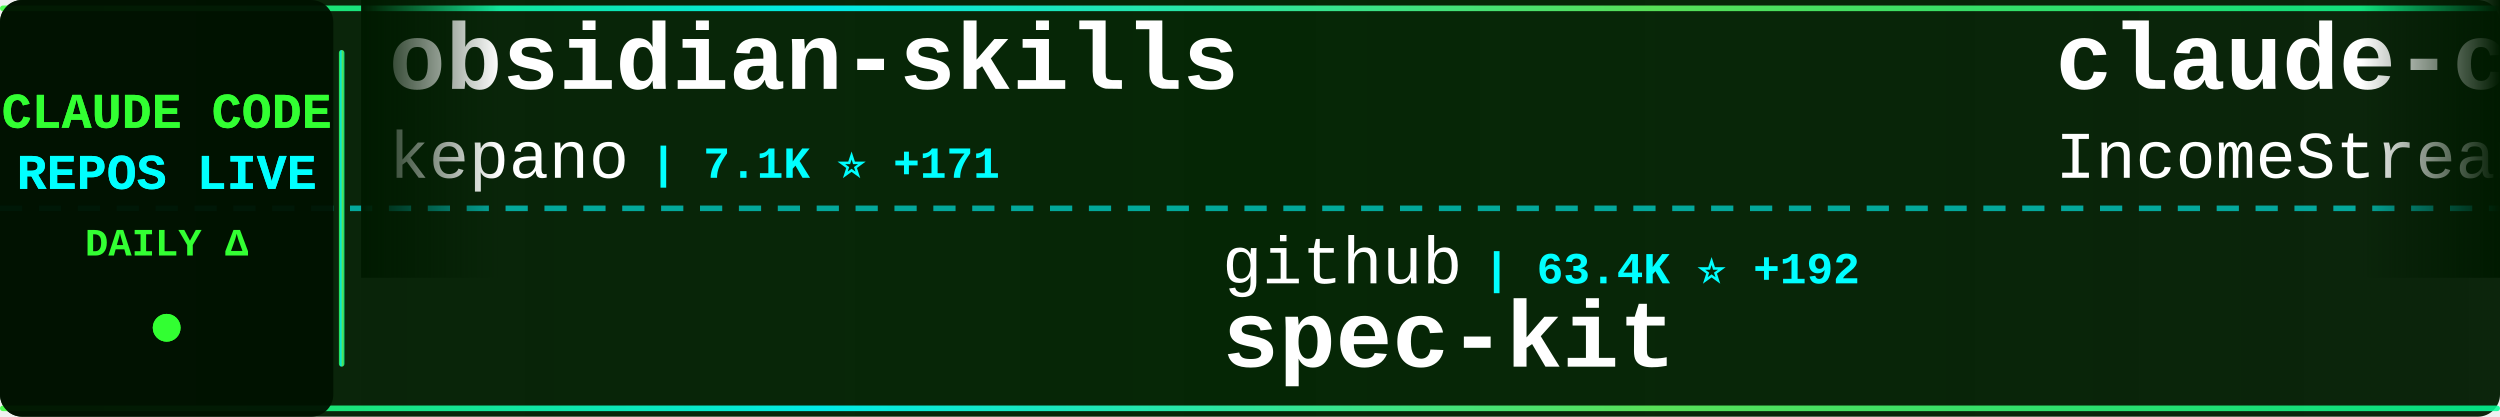
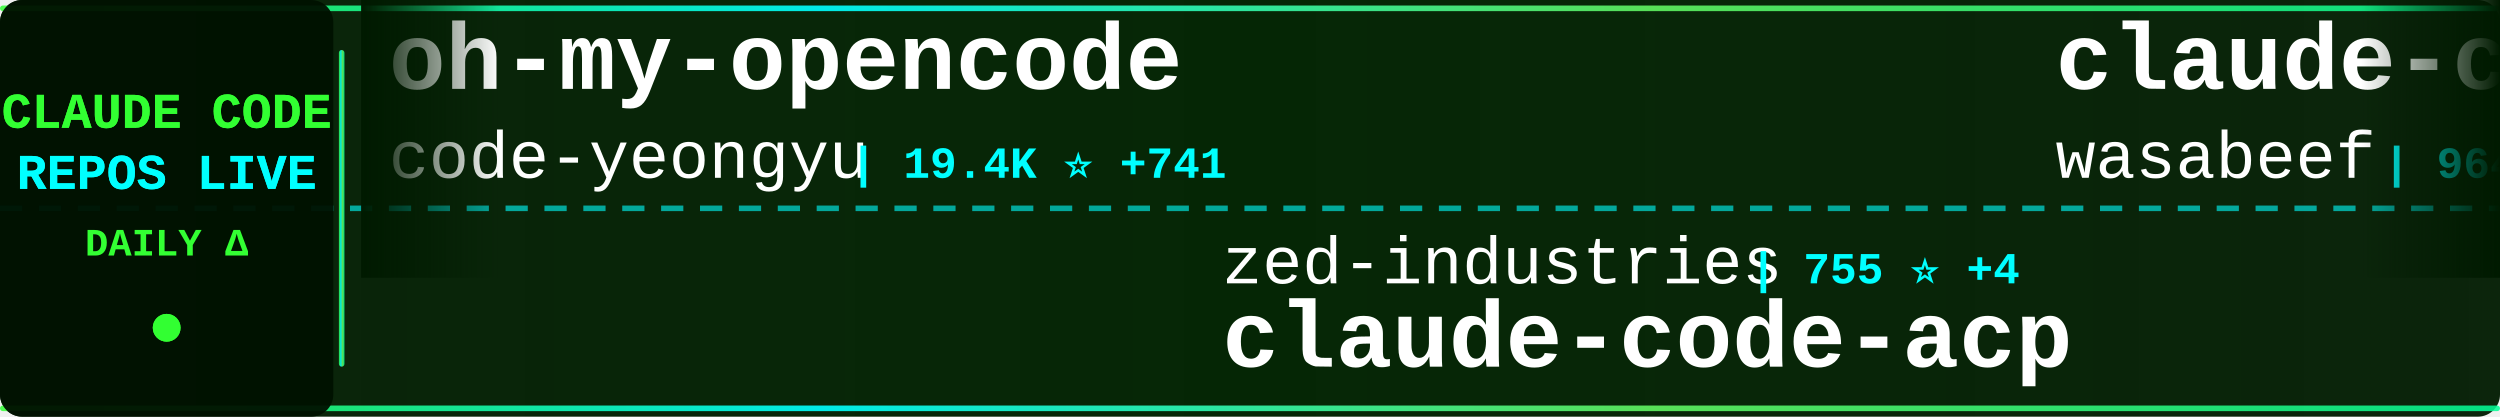
<svg xmlns="http://www.w3.org/2000/svg" width="900" height="150">
  <defs>
    <linearGradient id="tickerBg" x1="0%" y1="0%" x2="100%" y2="0%">
      <stop offset="0%" style="stop-color:#001a00;stop-opacity:0.95" />
      <stop offset="50%" style="stop-color:#002200;stop-opacity:0.98" />
      <stop offset="100%" style="stop-color:#001a00;stop-opacity:0.95" />
    </linearGradient>
    <linearGradient id="borderGrad" x1="0%" y1="0%" x2="100%" y2="0%">
      <stop offset="0%" style="stop-color:#33ff33;stop-opacity:0.85">
        <animate attributeName="stop-opacity" values="0.85;1;0.85" dur="2s" repeatCount="indefinite" />
      </stop>
      <stop offset="33%" style="stop-color:#00ffff;stop-opacity:0.9">
        <animate attributeName="stop-opacity" values="0.9;1;0.9" dur="2.2s" repeatCount="indefinite" />
      </stop>
      <stop offset="66%" style="stop-color:#66ff66;stop-opacity:0.85">
        <animate attributeName="stop-opacity" values="0.85;1;0.85" dur="1.8s" repeatCount="indefinite" />
      </stop>
      <stop offset="100%" style="stop-color:#00ff99;stop-opacity:0.85">
        <animate attributeName="stop-opacity" values="0.85;1;0.85" dur="2s" repeatCount="indefinite" />
      </stop>
    </linearGradient>
    <filter id="textGlow">
      <feGaussianBlur stdDeviation="0.1" result="coloredBlur" />
      <feMerge>
        <feMergeNode in="coloredBlur" />
        <feMergeNode in="SourceGraphic" />
      </feMerge>
    </filter>
    <filter id="metricGlow">
      <feGaussianBlur stdDeviation="0.2" result="coloredBlur" />
      <feMerge>
        <feMergeNode in="coloredBlur" />
        <feMergeNode in="SourceGraphic" />
      </feMerge>
    </filter>
    <linearGradient id="leftFade" x1="0%" y1="0%" x2="100%" y2="0%">
      <stop offset="0%" style="stop-color:#001a00;stop-opacity:1" />
      <stop offset="100%" style="stop-color:#001a00;stop-opacity:0" />
    </linearGradient>
    <linearGradient id="rightFade" x1="0%" y1="0%" x2="100%" y2="0%">
      <stop offset="0%" style="stop-color:#001a00;stop-opacity:0" />
      <stop offset="100%" style="stop-color:#001a00;stop-opacity:1" />
    </linearGradient>
  </defs>
  <rect width="900" height="150" fill="url(#tickerBg)" rx="8" />
  <rect x="0" y="2" width="900" height="2" fill="url(#borderGrad)" rx="1" />
  <rect x="0" y="146" width="900" height="2" fill="url(#borderGrad)" rx="1" />
  <line x1="0" y1="75" x2="900" y2="75" stroke="#00ffff" stroke-width="2" stroke-dasharray="8 6" opacity="0.6" />
  <rect x="0" y="0" width="120" height="150" fill="#001100" opacity="0.95" rx="8" />
  <text x="60" y="46" font-family="'Courier New', monospace" font-size="18" font-weight="bold" fill="#33ff33" text-anchor="middle" filter="url(#textGlow)">
    CLAUDE CODE
  </text>
  <text x="60" y="68" font-family="'Courier New', monospace" font-size="18" font-weight="bold" fill="#00ffff" text-anchor="middle" filter="url(#textGlow)">
    REPOS LIVE
  </text>
  <text x="60" y="92" font-family="'Courier New', monospace" font-size="14" font-weight="bold" fill="#33ff33" text-anchor="middle">
    DAILY Δ
  </text>
  <circle cx="60" cy="118" r="5" fill="#33ff33" filter="url(#metricGlow)">
    <animate attributeName="r" values="4;6;4" dur="1.5s" repeatCount="indefinite" />
    <animate attributeName="opacity" values="0.6;1;0.6" dur="1.5s" repeatCount="indefinite" />
  </circle>
  <rect x="122" y="18" width="2" height="114" fill="url(#borderGrad)" rx="1" />
  <clipPath id="tickerClip">
    <rect x="130" y="0" width="770" height="150" />
  </clipPath>
  <g clip-path="url(#tickerClip)">
    <g id="tickerItems">
      <animateTransform attributeName="transform" attributeType="XML" type="translate" from="0 0" to="-3000 0" dur="54s" repeatCount="indefinite" />
      <g transform="translate(0, 0)">
-         <text x="140" y="32" font-family="'Courier New', monospace" font-size="34" font-weight="bold" fill="#ffffff">obsidian-skills</text>
-         <text x="140" y="64" font-family="'Courier New', monospace" font-size="24" font-weight="normal" fill="#ffffff" opacity="1.0">kepano</text>
-         <text x="234" y="64" font-family="'Courier New', monospace" font-size="16" font-weight="bold" fill="#00ffff"> | 7.1K ⭐ +171</text>
+         <text x="140" y="32" font-family="'Courier New', monospace" font-size="34" font-weight="bold" fill="#ffffff">oh-my-opencode</text>
+         <text x="140" y="64" font-family="'Courier New', monospace" font-size="24" font-weight="normal" fill="#ffffff" opacity="1.0">code-yeongyu</text>
+         <text x="306" y="64" font-family="'Courier New', monospace" font-size="16" font-weight="bold" fill="#00ffff"> | 19.4K ⭐ +741</text>
      </g>
      <g transform="translate(300, 0)">
-         <text x="140" y="102" font-family="'Courier New', monospace" font-size="24" font-weight="normal" fill="#ffffff" opacity="1.0">github</text>
-         <text x="234" y="102" font-family="'Courier New', monospace" font-size="16" font-weight="bold" fill="#00ffff"> | 63.4K ⭐ +192</text>
-         <text x="140" y="132" font-family="'Courier New', monospace" font-size="34" font-weight="bold" fill="#ffffff">spec-kit</text>
+         <text x="140" y="102" font-family="'Courier New', monospace" font-size="24" font-weight="normal" fill="#ffffff" opacity="1.0">zed-industries</text>
+         <text x="330" y="102" font-family="'Courier New', monospace" font-size="16" font-weight="bold" fill="#00ffff"> | 755 ⭐ +4</text>
+         <text x="140" y="132" font-family="'Courier New', monospace" font-size="34" font-weight="bold" fill="#ffffff">claude-code-acp</text>
      </g>
      <g transform="translate(600, 0)">
-         <text x="140" y="32" font-family="'Courier New', monospace" font-size="34" font-weight="bold" fill="#ffffff">claude-code-agents-wizar...</text>
-         <text x="140" y="64" font-family="'Courier New', monospace" font-size="24" font-weight="normal" fill="#ffffff" opacity="1.0">IncomeStreamSurfer</text>
-         <text x="378" y="64" font-family="'Courier New', monospace" font-size="16" font-weight="bold" fill="#00ffff"> | 314 ⭐ +6</text>
+         <text x="140" y="32" font-family="'Courier New', monospace" font-size="34" font-weight="bold" fill="#ffffff">claude-code-cookbook</text>
+         <text x="140" y="64" font-family="'Courier New', monospace" font-size="24" font-weight="normal" fill="#ffffff" opacity="1.0">wasabeef</text>
+         <text x="258" y="64" font-family="'Courier New', monospace" font-size="16" font-weight="bold" fill="#00ffff"> | 964 ⭐ +6</text>
      </g>
      <g transform="translate(900, 0)">
-         <text x="140" y="102" font-family="'Courier New', monospace" font-size="24" font-weight="normal" fill="#ffffff" opacity="1.0">winfunc</text>
-         <text x="246" y="102" font-family="'Courier New', monospace" font-size="16" font-weight="bold" fill="#00ffff"> | 20.1K ⭐ +18</text>
-         <text x="140" y="132" font-family="'Courier New', monospace" font-size="34" font-weight="bold" fill="#ffffff">opcode</text>
+         <text x="140" y="102" font-family="'Courier New', monospace" font-size="24" font-weight="normal" fill="#ffffff" opacity="1.0">greggh</text>
+         <text x="234" y="102" font-family="'Courier New', monospace" font-size="16" font-weight="bold" fill="#00ffff"> | 1.7K ⭐ +1</text>
+         <text x="140" y="132" font-family="'Courier New', monospace" font-size="34" font-weight="bold" fill="#ffffff">claude-code.nvim</text>
      </g>
      <g transform="translate(1200, 0)">
-         <text x="140" y="32" font-family="'Courier New', monospace" font-size="34" font-weight="bold" fill="#ffffff">planning-with-files</text>
-         <text x="140" y="64" font-family="'Courier New', monospace" font-size="24" font-weight="normal" fill="#ffffff" opacity="1.0">OthmanAdi</text>
-         <text x="270" y="64" font-family="'Courier New', monospace" font-size="16" font-weight="bold" fill="#00ffff"> | 9.8K ⭐ +192</text>
+         <text x="140" y="32" font-family="'Courier New', monospace" font-size="34" font-weight="bold" fill="#ffffff">claude-code-guide</text>
+         <text x="140" y="64" font-family="'Courier New', monospace" font-size="24" font-weight="normal" fill="#ffffff" opacity="1.0">Cranot</text>
+         <text x="234" y="64" font-family="'Courier New', monospace" font-size="16" font-weight="bold" fill="#00ffff"> | 2.3K ⭐ +3</text>
      </g>
      <g transform="translate(1500, 0)">
-         <text x="140" y="102" font-family="'Courier New', monospace" font-size="24" font-weight="normal" fill="#ffffff" opacity="1.0">0xfurai</text>
-         <text x="246" y="102" font-family="'Courier New', monospace" font-size="16" font-weight="bold" fill="#00ffff"> | 643 ⭐ +2</text>
-         <text x="140" y="132" font-family="'Courier New', monospace" font-size="34" font-weight="bold" fill="#ffffff">claude-code-subagents</text>
+         <text x="140" y="102" font-family="'Courier New', monospace" font-size="24" font-weight="normal" fill="#ffffff" opacity="1.0">anthropics</text>
+         <text x="282" y="102" font-family="'Courier New', monospace" font-size="16" font-weight="bold" fill="#00ffff"> | 5.2K ⭐ +17</text>
+         <text x="140" y="132" font-family="'Courier New', monospace" font-size="34" font-weight="bold" fill="#ffffff">claude-code-action</text>
      </g>
      <g transform="translate(1800, 0)">
-         <text x="140" y="32" font-family="'Courier New', monospace" font-size="34" font-weight="bold" fill="#ffffff">claude-code-hooks-multi-...</text>
-         <text x="140" y="64" font-family="'Courier New', monospace" font-size="24" font-weight="normal" fill="#ffffff" opacity="1.0">disler</text>
-         <text x="234" y="64" font-family="'Courier New', monospace" font-size="16" font-weight="bold" fill="#00ffff"> | 907 ⭐ +4</text>
+         <text x="140" y="32" font-family="'Courier New', monospace" font-size="34" font-weight="bold" fill="#ffffff">compound-engineering-plu...</text>
+         <text x="140" y="64" font-family="'Courier New', monospace" font-size="24" font-weight="normal" fill="#ffffff" opacity="1.0">kieranklaassen</text>
+         <text x="330" y="64" font-family="'Courier New', monospace" font-size="16" font-weight="bold" fill="#00ffff"> | 4.9K ⭐ +61</text>
      </g>
      <g transform="translate(2100, 0)">
-         <text x="140" y="102" font-family="'Courier New', monospace" font-size="24" font-weight="normal" fill="#ffffff" opacity="1.0">VoltAgent</text>
-         <text x="270" y="102" font-family="'Courier New', monospace" font-size="16" font-weight="bold" fill="#00ffff"> | 8.2K ⭐ +97</text>
-         <text x="140" y="132" font-family="'Courier New', monospace" font-size="34" font-weight="bold" fill="#ffffff">awesome-claude-code-suba...</text>
+         <text x="140" y="102" font-family="'Courier New', monospace" font-size="24" font-weight="normal" fill="#ffffff" opacity="1.0">jeremylongshore</text>
+         <text x="342" y="102" font-family="'Courier New', monospace" font-size="16" font-weight="bold" fill="#00ffff"> | 1.0K ⭐ +7</text>
+         <text x="140" y="132" font-family="'Courier New', monospace" font-size="34" font-weight="bold" fill="#ffffff">claude-code-plugins-plus...</text>
      </g>
      <g transform="translate(2400, 0)">
-         <text x="140" y="32" font-family="'Courier New', monospace" font-size="34" font-weight="bold" fill="#ffffff">sc-claude-code-files</text>
-         <text x="140" y="64" font-family="'Courier New', monospace" font-size="24" font-weight="normal" fill="#ffffff" opacity="1.0">https-deeplearning-ai</text>
-         <text x="414" y="64" font-family="'Courier New', monospace" font-size="16" font-weight="bold" fill="#00ffff"> | 368 ⭐ +1</text>
+         <text x="140" y="32" font-family="'Courier New', monospace" font-size="34" font-weight="bold" fill="#ffffff">claude-task-master</text>
+         <text x="140" y="64" font-family="'Courier New', monospace" font-size="24" font-weight="normal" fill="#ffffff" opacity="1.0">eyaltoledano</text>
+         <text x="306" y="64" font-family="'Courier New', monospace" font-size="16" font-weight="bold" fill="#00ffff"> | 24.9K ⭐ +21</text>
      </g>
      <g transform="translate(2700, 0)">
-         <text x="140" y="102" font-family="'Courier New', monospace" font-size="24" font-weight="normal" fill="#ffffff" opacity="1.0">Maciek-roboblog</text>
-         <text x="342" y="102" font-family="'Courier New', monospace" font-size="16" font-weight="bold" fill="#00ffff"> | 6.2K ⭐ +12</text>
-         <text x="140" y="132" font-family="'Courier New', monospace" font-size="34" font-weight="bold" fill="#ffffff">Claude-Code-Usage-Monito...</text>
+         <text x="140" y="102" font-family="'Courier New', monospace" font-size="24" font-weight="normal" fill="#ffffff" opacity="1.0">wechatsync</text>
+         <text x="282" y="102" font-family="'Courier New', monospace" font-size="16" font-weight="bold" fill="#00ffff"> | 4.7K ⭐ +3</text>
+         <text x="140" y="132" font-family="'Courier New', monospace" font-size="34" font-weight="bold" fill="#ffffff">Wechatsync</text>
      </g>
      <g transform="translate(3000, 0)">
-         <text x="140" y="32" font-family="'Courier New', monospace" font-size="34" font-weight="bold" fill="#ffffff">obsidian-skills</text>
-         <text x="140" y="64" font-family="'Courier New', monospace" font-size="24" font-weight="normal" fill="#ffffff" opacity="1.0">kepano</text>
-         <text x="234" y="64" font-family="'Courier New', monospace" font-size="16" font-weight="bold" fill="#00ffff"> | 7.1K ⭐ +171</text>
+         <text x="140" y="32" font-family="'Courier New', monospace" font-size="34" font-weight="bold" fill="#ffffff">oh-my-opencode</text>
+         <text x="140" y="64" font-family="'Courier New', monospace" font-size="24" font-weight="normal" fill="#ffffff" opacity="1.0">code-yeongyu</text>
+         <text x="306" y="64" font-family="'Courier New', monospace" font-size="16" font-weight="bold" fill="#00ffff"> | 19.4K ⭐ +741</text>
      </g>
      <g transform="translate(3300, 0)">
-         <text x="140" y="102" font-family="'Courier New', monospace" font-size="24" font-weight="normal" fill="#ffffff" opacity="1.0">github</text>
-         <text x="234" y="102" font-family="'Courier New', monospace" font-size="16" font-weight="bold" fill="#00ffff"> | 63.4K ⭐ +192</text>
-         <text x="140" y="132" font-family="'Courier New', monospace" font-size="34" font-weight="bold" fill="#ffffff">spec-kit</text>
+         <text x="140" y="102" font-family="'Courier New', monospace" font-size="24" font-weight="normal" fill="#ffffff" opacity="1.0">zed-industries</text>
+         <text x="330" y="102" font-family="'Courier New', monospace" font-size="16" font-weight="bold" fill="#00ffff"> | 755 ⭐ +4</text>
+         <text x="140" y="132" font-family="'Courier New', monospace" font-size="34" font-weight="bold" fill="#ffffff">claude-code-acp</text>
      </g>
      <g transform="translate(3600, 0)">
-         <text x="140" y="32" font-family="'Courier New', monospace" font-size="34" font-weight="bold" fill="#ffffff">claude-code-agents-wizar...</text>
-         <text x="140" y="64" font-family="'Courier New', monospace" font-size="24" font-weight="normal" fill="#ffffff" opacity="1.0">IncomeStreamSurfer</text>
-         <text x="378" y="64" font-family="'Courier New', monospace" font-size="16" font-weight="bold" fill="#00ffff"> | 314 ⭐ +6</text>
+         <text x="140" y="32" font-family="'Courier New', monospace" font-size="34" font-weight="bold" fill="#ffffff">claude-code-cookbook</text>
+         <text x="140" y="64" font-family="'Courier New', monospace" font-size="24" font-weight="normal" fill="#ffffff" opacity="1.0">wasabeef</text>
+         <text x="258" y="64" font-family="'Courier New', monospace" font-size="16" font-weight="bold" fill="#00ffff"> | 964 ⭐ +6</text>
      </g>
      <g transform="translate(3900, 0)">
-         <text x="140" y="102" font-family="'Courier New', monospace" font-size="24" font-weight="normal" fill="#ffffff" opacity="1.0">winfunc</text>
-         <text x="246" y="102" font-family="'Courier New', monospace" font-size="16" font-weight="bold" fill="#00ffff"> | 20.1K ⭐ +18</text>
-         <text x="140" y="132" font-family="'Courier New', monospace" font-size="34" font-weight="bold" fill="#ffffff">opcode</text>
+         <text x="140" y="102" font-family="'Courier New', monospace" font-size="24" font-weight="normal" fill="#ffffff" opacity="1.0">greggh</text>
+         <text x="234" y="102" font-family="'Courier New', monospace" font-size="16" font-weight="bold" fill="#00ffff"> | 1.7K ⭐ +1</text>
+         <text x="140" y="132" font-family="'Courier New', monospace" font-size="34" font-weight="bold" fill="#ffffff">claude-code.nvim</text>
      </g>
    </g>
  </g>
  <rect x="130" y="0" width="50" height="100" fill="url(#leftFade)" />
  <rect x="850" y="0" width="50" height="100" fill="url(#rightFade)" />
</svg>
